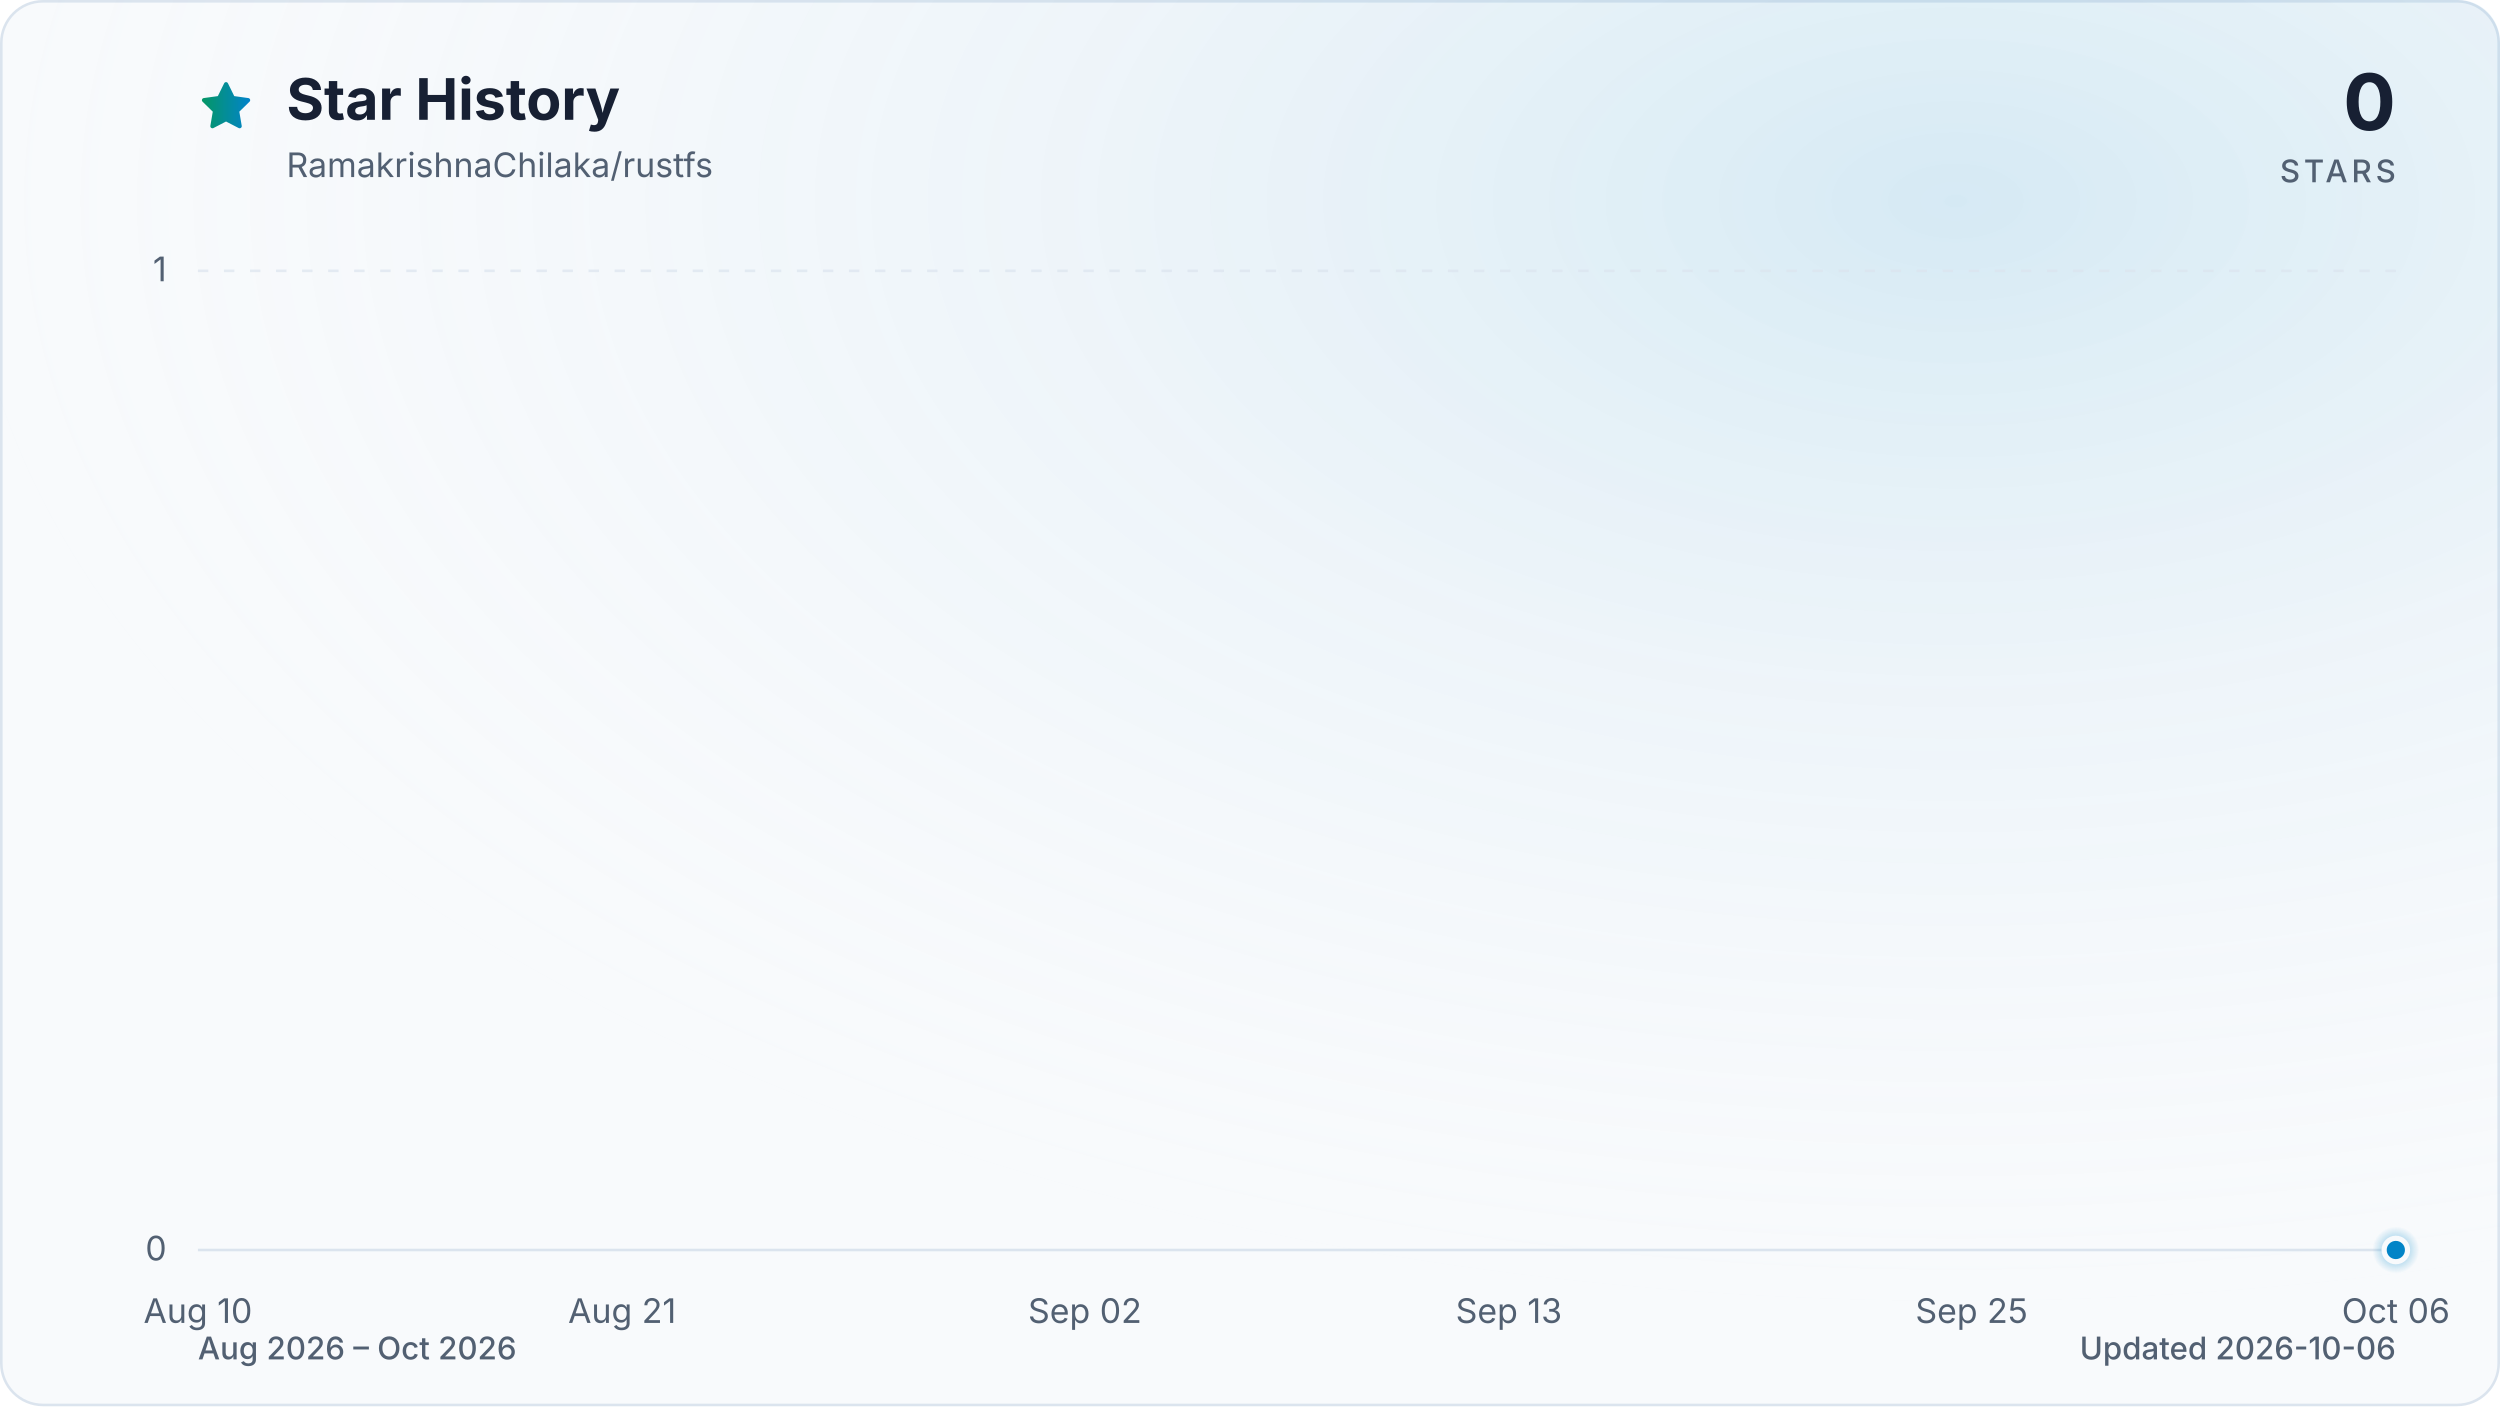
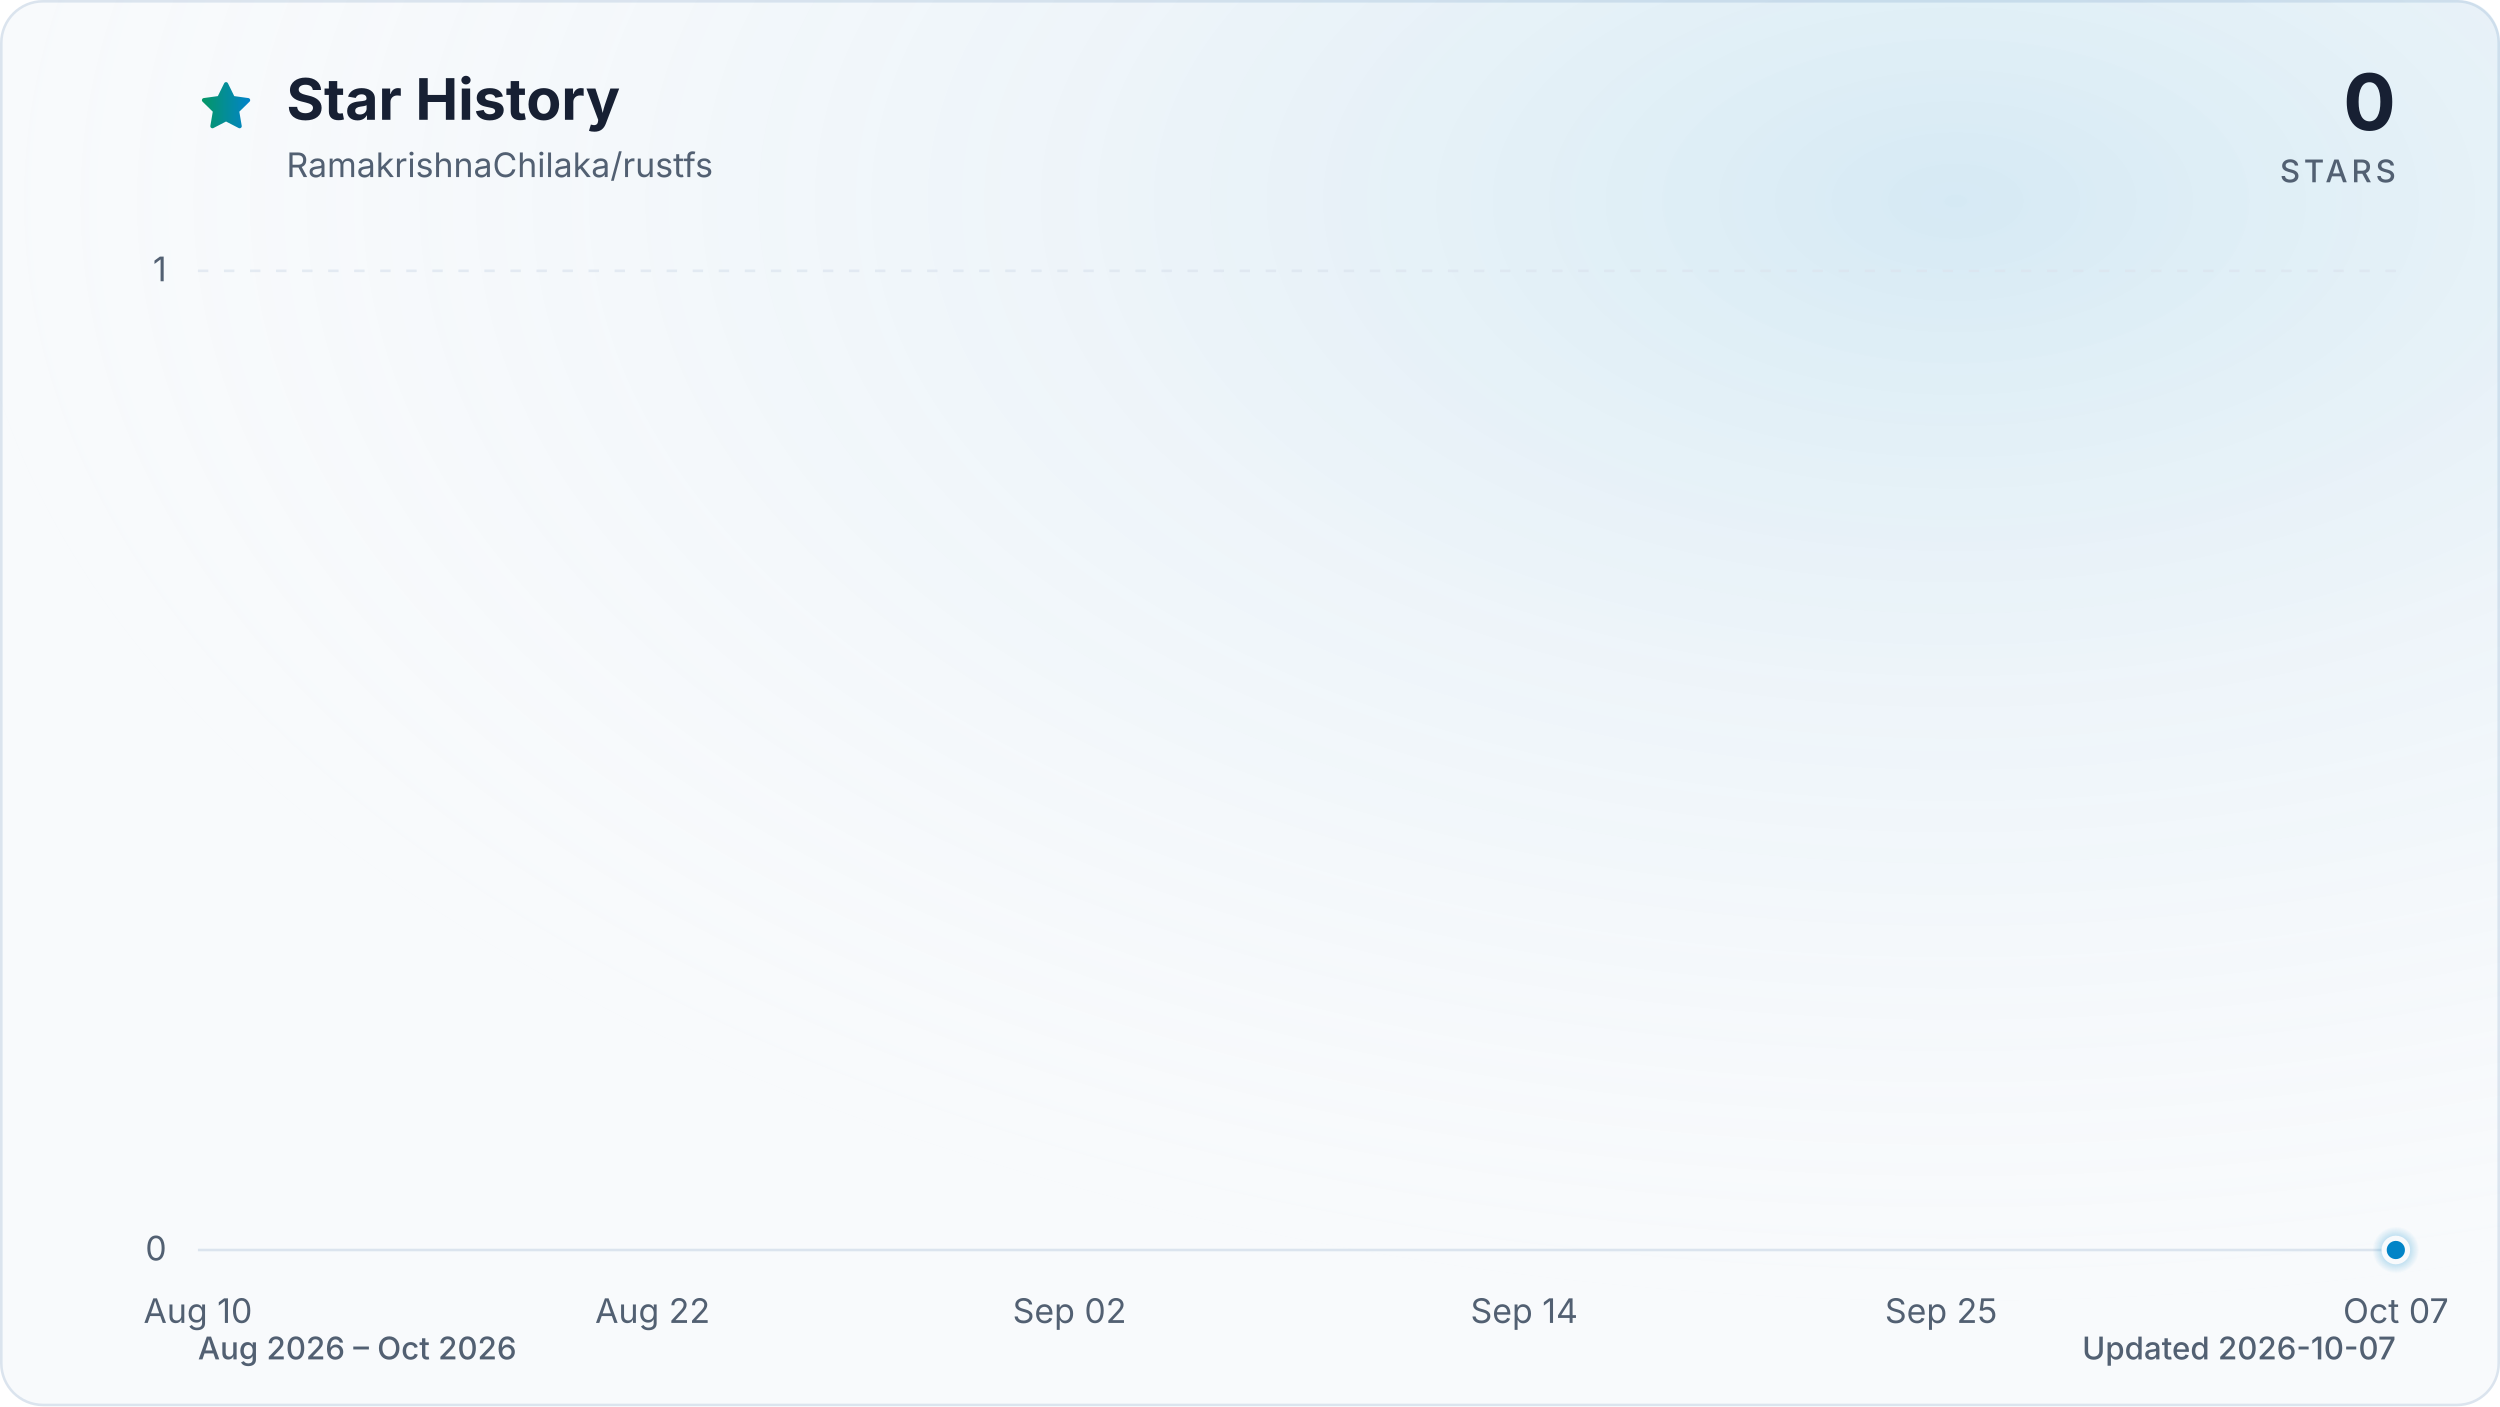
<svg xmlns="http://www.w3.org/2000/svg" viewBox="0 0 960 540" role="img" aria-labelledby="title description" data-style="gradient" data-variant="glow" data-animated="true">
  <defs>
    <linearGradient id="trend" x1="0" y1="0" x2="1" y2="0">
      <stop offset="0%" stop-color="#059669" />
      <stop offset="100%" stop-color="#0284c7" />
    </linearGradient>
    <linearGradient id="area" x1="0" y1="0" x2="0" y2="1">
      <stop offset="0%" stop-color="#059669" stop-opacity="0.30" />
      <stop offset="55%" stop-color="#0284c7" stop-opacity="0.10" />
      <stop offset="100%" stop-color="#0284c7" stop-opacity="0.01" />
    </linearGradient>
    <radialGradient id="marker-halo" cx="50%" cy="50%" r="50%">
      <stop offset="0%" stop-color="#0284c7" stop-opacity="0.55" />
      <stop offset="100%" stop-color="#0284c7" stop-opacity="0" />
    </radialGradient>
    <radialGradient id="surface-glow" cx="78%" cy="14%" r="80%">
      <stop offset="0%" stop-color="#0284c7" stop-opacity="0.14" />
      <stop offset="100%" stop-color="#f8fafc" stop-opacity="0" />
    </radialGradient>
    <filter id="trend-glow" x="-20%" y="-20%" width="140%" height="140%">
      <feGaussianBlur stdDeviation="7" />
    </filter>
  </defs>
  <style>
.trend-enter{transform-box:fill-box;transform-origin:center;animation:trend-enter 520ms cubic-bezier(0.16,1,0.3,1)}
.marker-enter{transform-box:fill-box;transform-origin:center;animation:marker-enter 320ms cubic-bezier(0.16,1,0.3,1) 200ms both}
.marker-pulse{transform-box:fill-box;transform-origin:center;animation:marker-pulse 2.6s ease-out infinite}
@keyframes trend-enter{from{opacity:.35;transform:translateY(10px)}to{opacity:1;transform:translateY(0)}}
@keyframes marker-enter{from{opacity:0;transform:scale(.4)}to{opacity:1;transform:scale(1)}}
@keyframes marker-pulse{0%{opacity:.5;transform:scale(.7)}70%,100%{opacity:0;transform:scale(2.1)}}
@media (prefers-reduced-motion:reduce){.trend-enter,.marker-enter,.marker-pulse{animation:none!important}}
@media (prefers-reduced-motion:reduce){.marker-pulse{opacity:0}}
</style>
  <rect x="0.5" y="0.5" width="959" height="539" fill="#f8fafc" stroke="#dbe4ee" stroke-width="1" rx="16" />
  <rect width="960" height="540" fill="url(#surface-glow)" rx="16" />
  <path d="M12 2.6l2.9 5.9 6.5.9-4.7 4.6 1.1 6.5-5.8-3-5.8 3 1.1-6.5-4.7-4.6 6.5-.9L12 2.6Z" transform="translate(76 30) scale(.9)" fill="url(#trend)" stroke="url(#trend)" stroke-width="1.8" stroke-linejoin="round" aria-hidden="true" />
  <text x="110" y="46" fill="#172033" font-family="ui-sans-serif, system-ui, -apple-system, BlinkMacSystemFont, 'Segoe UI', sans-serif" font-size="22" font-weight="700">Star History</text>
  <text x="110" y="68" fill="#526072" font-family="ui-sans-serif, system-ui, -apple-system, BlinkMacSystemFont, 'Segoe UI', sans-serif" font-size="13">RamakrishnaChilaka/rustfs</text>
  <text x="920" y="50" fill="#172033" font-family="ui-sans-serif, system-ui, -apple-system, BlinkMacSystemFont, 'Segoe UI', sans-serif" font-size="30" font-weight="700" text-anchor="end">0</text>
  <text x="920" y="70" fill="#526072" font-family="ui-sans-serif, system-ui, -apple-system, BlinkMacSystemFont, 'Segoe UI', sans-serif" font-size="12" font-weight="500" letter-spacing="1.5" text-anchor="end">STARS</text>
  <line x1="76" y1="480.0" x2="920" y2="480.0" stroke="#dbe4ee" stroke-width="1" stroke-dasharray="0" opacity="1" />
  <text x="64" y="484.0" fill="#526072" font-family="ui-sans-serif, system-ui, -apple-system, BlinkMacSystemFont, 'Segoe UI', sans-serif" font-size="13" text-anchor="end">0</text>
  <line x1="76" y1="104.0" x2="920" y2="104.0" stroke="#dbe4ee" stroke-width="1" stroke-dasharray="4 6" opacity="0.7" />
  <text x="64" y="108.0" fill="#526072" font-family="ui-sans-serif, system-ui, -apple-system, BlinkMacSystemFont, 'Segoe UI', sans-serif" font-size="13" text-anchor="end">1</text>
  <text x="76.0" y="508" fill="#526072" font-family="ui-sans-serif, system-ui, -apple-system, BlinkMacSystemFont, 'Segoe UI', sans-serif" font-size="13" text-anchor="middle">Aug 10</text>
-   <text x="238.9" y="508" fill="#526072" font-family="ui-sans-serif, system-ui, -apple-system, BlinkMacSystemFont, 'Segoe UI', sans-serif" font-size="13" text-anchor="middle">Aug 21</text>
-   <text x="416.6" y="508" fill="#526072" font-family="ui-sans-serif, system-ui, -apple-system, BlinkMacSystemFont, 'Segoe UI', sans-serif" font-size="13" text-anchor="middle">Sep 02</text>
-   <text x="579.4" y="508" fill="#526072" font-family="ui-sans-serif, system-ui, -apple-system, BlinkMacSystemFont, 'Segoe UI', sans-serif" font-size="13" text-anchor="middle">Sep 13</text>
-   <text x="757.1" y="508" fill="#526072" font-family="ui-sans-serif, system-ui, -apple-system, BlinkMacSystemFont, 'Segoe UI', sans-serif" font-size="13" text-anchor="middle">Sep 25</text>
-   <text x="920.0" y="508" fill="#526072" font-family="ui-sans-serif, system-ui, -apple-system, BlinkMacSystemFont, 'Segoe UI', sans-serif" font-size="13" text-anchor="middle">Oct 06</text>
+   <text x="250.6" y="508" fill="#526072" font-family="ui-sans-serif, system-ui, -apple-system, BlinkMacSystemFont, 'Segoe UI', sans-serif" font-size="13" text-anchor="middle">Aug 22</text>
+   <text x="410.7" y="508" fill="#526072" font-family="ui-sans-serif, system-ui, -apple-system, BlinkMacSystemFont, 'Segoe UI', sans-serif" font-size="13" text-anchor="middle">Sep 02</text>
+   <text x="585.3" y="508" fill="#526072" font-family="ui-sans-serif, system-ui, -apple-system, BlinkMacSystemFont, 'Segoe UI', sans-serif" font-size="13" text-anchor="middle">Sep 14</text>
+   <text x="745.4" y="508" fill="#526072" font-family="ui-sans-serif, system-ui, -apple-system, BlinkMacSystemFont, 'Segoe UI', sans-serif" font-size="13" text-anchor="middle">Sep 25</text>
+   <text x="920.0" y="508" fill="#526072" font-family="ui-sans-serif, system-ui, -apple-system, BlinkMacSystemFont, 'Segoe UI', sans-serif" font-size="13" text-anchor="middle">Oct 07</text>
  <g class="trend-enter">
-     <path d="M 76.0 480.0 C 80.9 480.0, 85.9 480.0, 90.8 480.0 C 95.7 480.0, 100.7 480.0, 105.6 480.0 C 110.5 480.0, 115.5 480.0, 120.4 480.0 C 125.4 480.0, 130.3 480.0, 135.2 480.0 C 140.2 480.0, 145.1 480.0, 150.0 480.0 C 155.0 480.0, 159.9 480.0, 164.8 480.0 C 169.8 480.0, 174.7 480.0, 179.6 480.0 C 184.6 480.0, 189.5 480.0, 194.5 480.0 C 199.4 480.0, 204.3 480.0, 209.3 480.0 C 214.2 480.0, 219.1 480.0, 224.1 480.0 C 229.0 480.0, 233.9 480.0, 238.9 480.0 C 243.8 480.0, 248.7 480.0, 253.7 480.0 C 258.6 480.0, 263.6 480.0, 268.5 480.0 C 273.4 480.0, 278.4 480.0, 283.3 480.0 C 288.2 480.0, 293.2 480.0, 298.1 480.0 C 303.0 480.0, 308.0 480.0, 312.9 480.0 C 317.8 480.0, 322.8 480.0, 327.7 480.0 C 332.7 480.0, 337.6 480.0, 342.5 480.0 C 347.5 480.0, 352.4 480.0, 357.3 480.0 C 362.3 480.0, 367.2 480.0, 372.1 480.0 C 377.1 480.0, 382.0 480.0, 386.9 480.0 C 391.9 480.0, 396.8 480.0, 401.8 480.0 C 406.7 480.0, 411.6 480.0, 416.6 480.0 C 421.5 480.0, 426.4 480.0, 431.4 480.0 C 436.3 480.0, 441.2 480.0, 446.2 480.0 C 451.1 480.0, 456.0 480.0, 461.0 480.0 C 465.9 480.0, 470.9 480.0, 475.8 480.0 C 480.7 480.0, 485.7 480.0, 490.6 480.0 C 495.5 480.0, 500.5 480.0, 505.4 480.0 C 510.3 480.0, 515.3 480.0, 520.2 480.0 C 525.1 480.0, 530.1 480.0, 535.0 480.0 C 540.0 480.0, 544.9 480.0, 549.8 480.0 C 554.8 480.0, 559.7 480.0, 564.6 480.0 C 569.6 480.0, 574.5 480.0, 579.4 480.0 C 584.4 480.0, 589.3 480.0, 594.2 480.0 C 599.2 480.0, 604.1 480.0, 609.1 480.0 C 614.0 480.0, 618.9 480.0, 623.9 480.0 C 628.8 480.0, 633.7 480.0, 638.7 480.0 C 643.6 480.0, 648.5 480.0, 653.5 480.0 C 658.4 480.0, 663.3 480.0, 668.3 480.0 C 673.2 480.0, 678.2 480.0, 683.1 480.0 C 688.0 480.0, 693.0 480.0, 697.9 480.0 C 702.8 480.0, 707.8 480.0, 712.7 480.0 C 717.6 480.0, 722.6 480.0, 727.5 480.0 C 732.4 480.0, 737.4 480.0, 742.3 480.0 C 747.3 480.0, 752.2 480.0, 757.1 480.0 C 762.1 480.0, 767.0 480.0, 771.9 480.0 C 776.9 480.0, 781.8 480.0, 786.7 480.0 C 791.7 480.0, 796.6 480.0, 801.5 480.0 C 806.5 480.0, 811.4 480.0, 816.4 480.0 C 821.3 480.0, 826.2 480.0, 831.2 480.0 C 836.1 480.0, 841.0 480.0, 846.0 480.0 C 850.9 480.0, 855.8 480.0, 860.8 480.0 C 865.7 480.0, 870.6 480.0, 875.6 480.0 C 880.5 480.0, 885.5 480.0, 890.4 480.0 C 895.3 480.0, 900.3 480.0, 905.2 480.0 C 910.1 480.0, 915.1 480.0, 920.0 480.0 L 920.0 480.0 L 76.0 480.0 Z" fill="url(#area)" />
-     <path d="M 76.0 480.0 C 80.9 480.0, 85.9 480.0, 90.8 480.0 C 95.7 480.0, 100.7 480.0, 105.6 480.0 C 110.5 480.0, 115.5 480.0, 120.4 480.0 C 125.4 480.0, 130.3 480.0, 135.2 480.0 C 140.2 480.0, 145.1 480.0, 150.0 480.0 C 155.0 480.0, 159.9 480.0, 164.8 480.0 C 169.8 480.0, 174.7 480.0, 179.6 480.0 C 184.6 480.0, 189.5 480.0, 194.5 480.0 C 199.4 480.0, 204.3 480.0, 209.3 480.0 C 214.2 480.0, 219.1 480.0, 224.1 480.0 C 229.0 480.0, 233.9 480.0, 238.9 480.0 C 243.8 480.0, 248.7 480.0, 253.7 480.0 C 258.6 480.0, 263.6 480.0, 268.5 480.0 C 273.4 480.0, 278.4 480.0, 283.3 480.0 C 288.2 480.0, 293.2 480.0, 298.1 480.0 C 303.0 480.0, 308.0 480.0, 312.9 480.0 C 317.8 480.0, 322.8 480.0, 327.7 480.0 C 332.7 480.0, 337.6 480.0, 342.5 480.0 C 347.5 480.0, 352.4 480.0, 357.3 480.0 C 362.3 480.0, 367.2 480.0, 372.1 480.0 C 377.1 480.0, 382.0 480.0, 386.9 480.0 C 391.9 480.0, 396.8 480.0, 401.8 480.0 C 406.7 480.0, 411.6 480.0, 416.6 480.0 C 421.5 480.0, 426.4 480.0, 431.4 480.0 C 436.3 480.0, 441.2 480.0, 446.2 480.0 C 451.1 480.0, 456.0 480.0, 461.0 480.0 C 465.9 480.0, 470.9 480.0, 475.8 480.0 C 480.7 480.0, 485.7 480.0, 490.6 480.0 C 495.5 480.0, 500.5 480.0, 505.4 480.0 C 510.3 480.0, 515.3 480.0, 520.2 480.0 C 525.1 480.0, 530.1 480.0, 535.0 480.0 C 540.0 480.0, 544.9 480.0, 549.8 480.0 C 554.8 480.0, 559.7 480.0, 564.6 480.0 C 569.6 480.0, 574.5 480.0, 579.4 480.0 C 584.4 480.0, 589.3 480.0, 594.2 480.0 C 599.2 480.0, 604.1 480.0, 609.1 480.0 C 614.0 480.0, 618.9 480.0, 623.9 480.0 C 628.8 480.0, 633.7 480.0, 638.7 480.0 C 643.6 480.0, 648.5 480.0, 653.5 480.0 C 658.4 480.0, 663.3 480.0, 668.3 480.0 C 673.2 480.0, 678.2 480.0, 683.1 480.0 C 688.0 480.0, 693.0 480.0, 697.9 480.0 C 702.8 480.0, 707.8 480.0, 712.7 480.0 C 717.6 480.0, 722.6 480.0, 727.5 480.0 C 732.4 480.0, 737.4 480.0, 742.3 480.0 C 747.3 480.0, 752.2 480.0, 757.1 480.0 C 762.1 480.0, 767.0 480.0, 771.9 480.0 C 776.9 480.0, 781.8 480.0, 786.7 480.0 C 791.7 480.0, 796.6 480.0, 801.5 480.0 C 806.5 480.0, 811.4 480.0, 816.4 480.0 C 821.3 480.0, 826.2 480.0, 831.2 480.0 C 836.1 480.0, 841.0 480.0, 846.0 480.0 C 850.9 480.0, 855.8 480.0, 860.8 480.0 C 865.7 480.0, 870.6 480.0, 875.6 480.0 C 880.5 480.0, 885.5 480.0, 890.4 480.0 C 895.3 480.0, 900.3 480.0, 905.2 480.0 C 910.1 480.0, 915.1 480.0, 920.0 480.0" fill="none" stroke="url(#trend)" stroke-width="12" stroke-linecap="round" stroke-linejoin="round" opacity="0.16" filter="url(#trend-glow)" />
-     <path d="M 76.0 480.0 C 80.9 480.0, 85.9 480.0, 90.8 480.0 C 95.7 480.0, 100.7 480.0, 105.6 480.0 C 110.5 480.0, 115.5 480.0, 120.4 480.0 C 125.4 480.0, 130.3 480.0, 135.2 480.0 C 140.2 480.0, 145.1 480.0, 150.0 480.0 C 155.0 480.0, 159.9 480.0, 164.8 480.0 C 169.8 480.0, 174.7 480.0, 179.6 480.0 C 184.6 480.0, 189.5 480.0, 194.5 480.0 C 199.4 480.0, 204.3 480.0, 209.3 480.0 C 214.2 480.0, 219.1 480.0, 224.1 480.0 C 229.0 480.0, 233.9 480.0, 238.9 480.0 C 243.8 480.0, 248.7 480.0, 253.7 480.0 C 258.6 480.0, 263.6 480.0, 268.5 480.0 C 273.4 480.0, 278.4 480.0, 283.3 480.0 C 288.2 480.0, 293.2 480.0, 298.1 480.0 C 303.0 480.0, 308.0 480.0, 312.9 480.0 C 317.8 480.0, 322.8 480.0, 327.7 480.0 C 332.7 480.0, 337.6 480.0, 342.5 480.0 C 347.5 480.0, 352.4 480.0, 357.3 480.0 C 362.3 480.0, 367.2 480.0, 372.1 480.0 C 377.1 480.0, 382.0 480.0, 386.9 480.0 C 391.9 480.0, 396.8 480.0, 401.8 480.0 C 406.7 480.0, 411.6 480.0, 416.6 480.0 C 421.5 480.0, 426.4 480.0, 431.4 480.0 C 436.3 480.0, 441.2 480.0, 446.2 480.0 C 451.1 480.0, 456.0 480.0, 461.0 480.0 C 465.9 480.0, 470.9 480.0, 475.8 480.0 C 480.7 480.0, 485.7 480.0, 490.6 480.0 C 495.5 480.0, 500.5 480.0, 505.4 480.0 C 510.3 480.0, 515.3 480.0, 520.2 480.0 C 525.1 480.0, 530.1 480.0, 535.0 480.0 C 540.0 480.0, 544.9 480.0, 549.8 480.0 C 554.8 480.0, 559.7 480.0, 564.6 480.0 C 569.6 480.0, 574.5 480.0, 579.4 480.0 C 584.4 480.0, 589.3 480.0, 594.2 480.0 C 599.2 480.0, 604.1 480.0, 609.1 480.0 C 614.0 480.0, 618.9 480.0, 623.9 480.0 C 628.8 480.0, 633.7 480.0, 638.7 480.0 C 643.6 480.0, 648.5 480.0, 653.5 480.0 C 658.4 480.0, 663.3 480.0, 668.3 480.0 C 673.2 480.0, 678.2 480.0, 683.1 480.0 C 688.0 480.0, 693.0 480.0, 697.9 480.0 C 702.8 480.0, 707.8 480.0, 712.7 480.0 C 717.6 480.0, 722.6 480.0, 727.5 480.0 C 732.4 480.0, 737.4 480.0, 742.3 480.0 C 747.3 480.0, 752.2 480.0, 757.1 480.0 C 762.1 480.0, 767.0 480.0, 771.9 480.0 C 776.9 480.0, 781.8 480.0, 786.7 480.0 C 791.7 480.0, 796.6 480.0, 801.5 480.0 C 806.5 480.0, 811.4 480.0, 816.4 480.0 C 821.3 480.0, 826.2 480.0, 831.2 480.0 C 836.1 480.0, 841.0 480.0, 846.0 480.0 C 850.9 480.0, 855.8 480.0, 860.8 480.0 C 865.7 480.0, 870.6 480.0, 875.6 480.0 C 880.5 480.0, 885.5 480.0, 890.4 480.0 C 895.3 480.0, 900.3 480.0, 905.2 480.0 C 910.1 480.0, 915.1 480.0, 920.0 480.0" fill="none" stroke="url(#trend)" stroke-width="3" stroke-linecap="round" stroke-linejoin="round" />
+     <path d="M 76.0 480.0 C 80.9 480.0, 85.7 480.0, 90.6 480.0 C 95.4 480.0, 100.3 480.0, 105.1 480.0 C 110.0 480.0, 114.8 480.0, 119.7 480.0 C 124.5 480.0, 129.4 480.0, 134.2 480.0 C 139.1 480.0, 143.9 480.0, 148.8 480.0 C 153.6 480.0, 158.5 480.0, 163.3 480.0 C 168.2 480.0, 173.0 480.0, 177.9 480.0 C 182.7 480.0, 187.6 480.0, 192.4 480.0 C 197.3 480.0, 202.1 480.0, 207.0 480.0 C 211.8 480.0, 216.7 480.0, 221.5 480.0 C 226.4 480.0, 231.2 480.0, 236.1 480.0 C 240.9 480.0, 245.8 480.0, 250.6 480.0 C 255.5 480.0, 260.3 480.0, 265.2 480.0 C 270.0 480.0, 274.9 480.0, 279.7 480.0 C 284.6 480.0, 289.4 480.0, 294.3 480.0 C 299.1 480.0, 304.0 480.0, 308.8 480.0 C 313.7 480.0, 318.5 480.0, 323.4 480.0 C 328.2 480.0, 333.1 480.0, 337.9 480.0 C 342.8 480.0, 347.6 480.0, 352.5 480.0 C 357.3 480.0, 362.2 480.0, 367.0 480.0 C 371.9 480.0, 376.7 480.0, 381.6 480.0 C 386.4 480.0, 391.3 480.0, 396.1 480.0 C 401.0 480.0, 405.8 480.0, 410.7 480.0 C 415.5 480.0, 420.4 480.0, 425.2 480.0 C 430.1 480.0, 434.9 480.0, 439.8 480.0 C 444.6 480.0, 449.5 480.0, 454.3 480.0 C 459.2 480.0, 464.0 480.0, 468.9 480.0 C 473.7 480.0, 478.6 480.0, 483.4 480.0 C 488.3 480.0, 493.1 480.0, 498.0 480.0 C 502.9 480.0, 507.7 480.0, 512.6 480.0 C 517.4 480.0, 522.3 480.0, 527.1 480.0 C 532.0 480.0, 536.8 480.0, 541.7 480.0 C 546.5 480.0, 551.4 480.0, 556.2 480.0 C 561.1 480.0, 565.9 480.0, 570.8 480.0 C 575.6 480.0, 580.5 480.0, 585.3 480.0 C 590.2 480.0, 595.0 480.0, 599.9 480.0 C 604.7 480.0, 609.6 480.0, 614.4 480.0 C 619.3 480.0, 624.1 480.0, 629.0 480.0 C 633.8 480.0, 638.7 480.0, 643.5 480.0 C 648.4 480.0, 653.2 480.0, 658.1 480.0 C 662.9 480.0, 667.8 480.0, 672.6 480.0 C 677.5 480.0, 682.3 480.0, 687.2 480.0 C 692.0 480.0, 696.9 480.0, 701.7 480.0 C 706.6 480.0, 711.4 480.0, 716.3 480.0 C 721.1 480.0, 726.0 480.0, 730.8 480.0 C 735.7 480.0, 740.5 480.0, 745.4 480.0 C 750.2 480.0, 755.1 480.0, 759.9 480.0 C 764.8 480.0, 769.6 480.0, 774.5 480.0 C 779.3 480.0, 784.2 480.0, 789.0 480.0 C 793.9 480.0, 798.7 480.0, 803.6 480.0 C 808.4 480.0, 813.3 480.0, 818.1 480.0 C 823.0 480.0, 827.8 480.0, 832.7 480.0 C 837.5 480.0, 842.4 480.0, 847.2 480.0 C 852.1 480.0, 856.9 480.0, 861.8 480.0 C 866.6 480.0, 871.5 480.0, 876.3 480.0 C 881.2 480.0, 886.0 480.0, 890.9 480.0 C 895.7 480.0, 900.6 480.0, 905.4 480.0 C 910.3 480.0, 915.1 480.0, 920.0 480.0 L 920.0 480.0 L 76.0 480.0 Z" fill="url(#area)" />
+     <path d="M 76.0 480.0 C 80.9 480.0, 85.7 480.0, 90.6 480.0 C 95.4 480.0, 100.3 480.0, 105.1 480.0 C 110.0 480.0, 114.8 480.0, 119.7 480.0 C 124.5 480.0, 129.4 480.0, 134.2 480.0 C 139.1 480.0, 143.9 480.0, 148.8 480.0 C 153.6 480.0, 158.5 480.0, 163.3 480.0 C 168.2 480.0, 173.0 480.0, 177.9 480.0 C 182.7 480.0, 187.6 480.0, 192.4 480.0 C 197.3 480.0, 202.1 480.0, 207.0 480.0 C 211.8 480.0, 216.7 480.0, 221.5 480.0 C 226.4 480.0, 231.2 480.0, 236.1 480.0 C 240.9 480.0, 245.8 480.0, 250.6 480.0 C 255.5 480.0, 260.3 480.0, 265.2 480.0 C 270.0 480.0, 274.9 480.0, 279.7 480.0 C 284.6 480.0, 289.4 480.0, 294.3 480.0 C 299.1 480.0, 304.0 480.0, 308.8 480.0 C 313.7 480.0, 318.5 480.0, 323.4 480.0 C 328.2 480.0, 333.1 480.0, 337.9 480.0 C 342.8 480.0, 347.6 480.0, 352.5 480.0 C 357.3 480.0, 362.2 480.0, 367.0 480.0 C 371.9 480.0, 376.7 480.0, 381.6 480.0 C 386.4 480.0, 391.3 480.0, 396.1 480.0 C 401.0 480.0, 405.8 480.0, 410.7 480.0 C 415.5 480.0, 420.4 480.0, 425.2 480.0 C 430.1 480.0, 434.9 480.0, 439.8 480.0 C 444.6 480.0, 449.5 480.0, 454.3 480.0 C 459.2 480.0, 464.0 480.0, 468.9 480.0 C 473.7 480.0, 478.6 480.0, 483.4 480.0 C 488.3 480.0, 493.1 480.0, 498.0 480.0 C 502.9 480.0, 507.7 480.0, 512.6 480.0 C 517.4 480.0, 522.3 480.0, 527.1 480.0 C 532.0 480.0, 536.8 480.0, 541.7 480.0 C 546.5 480.0, 551.4 480.0, 556.2 480.0 C 561.1 480.0, 565.9 480.0, 570.8 480.0 C 575.6 480.0, 580.5 480.0, 585.3 480.0 C 590.2 480.0, 595.0 480.0, 599.9 480.0 C 604.7 480.0, 609.6 480.0, 614.4 480.0 C 619.3 480.0, 624.1 480.0, 629.0 480.0 C 633.8 480.0, 638.7 480.0, 643.5 480.0 C 648.4 480.0, 653.2 480.0, 658.1 480.0 C 662.9 480.0, 667.8 480.0, 672.6 480.0 C 677.5 480.0, 682.3 480.0, 687.2 480.0 C 692.0 480.0, 696.9 480.0, 701.7 480.0 C 706.6 480.0, 711.4 480.0, 716.3 480.0 C 721.1 480.0, 726.0 480.0, 730.8 480.0 C 735.7 480.0, 740.5 480.0, 745.4 480.0 C 750.2 480.0, 755.1 480.0, 759.9 480.0 C 764.8 480.0, 769.6 480.0, 774.5 480.0 C 779.3 480.0, 784.2 480.0, 789.0 480.0 C 793.9 480.0, 798.7 480.0, 803.6 480.0 C 808.4 480.0, 813.3 480.0, 818.1 480.0 C 823.0 480.0, 827.8 480.0, 832.7 480.0 C 837.5 480.0, 842.4 480.0, 847.2 480.0 C 852.1 480.0, 856.9 480.0, 861.8 480.0 C 866.6 480.0, 871.5 480.0, 876.3 480.0 C 881.2 480.0, 886.0 480.0, 890.9 480.0 C 895.7 480.0, 900.6 480.0, 905.4 480.0 C 910.3 480.0, 915.1 480.0, 920.0 480.0" fill="none" stroke="url(#trend)" stroke-width="12" stroke-linecap="round" stroke-linejoin="round" opacity="0.16" filter="url(#trend-glow)" />
+     <path d="M 76.0 480.0 C 80.9 480.0, 85.7 480.0, 90.6 480.0 C 95.4 480.0, 100.3 480.0, 105.1 480.0 C 110.0 480.0, 114.8 480.0, 119.7 480.0 C 124.5 480.0, 129.4 480.0, 134.2 480.0 C 139.1 480.0, 143.9 480.0, 148.8 480.0 C 153.6 480.0, 158.5 480.0, 163.3 480.0 C 168.2 480.0, 173.0 480.0, 177.9 480.0 C 182.7 480.0, 187.6 480.0, 192.4 480.0 C 197.3 480.0, 202.1 480.0, 207.0 480.0 C 211.8 480.0, 216.7 480.0, 221.5 480.0 C 226.4 480.0, 231.2 480.0, 236.1 480.0 C 240.9 480.0, 245.8 480.0, 250.6 480.0 C 255.5 480.0, 260.3 480.0, 265.2 480.0 C 270.0 480.0, 274.9 480.0, 279.7 480.0 C 284.6 480.0, 289.4 480.0, 294.3 480.0 C 299.1 480.0, 304.0 480.0, 308.8 480.0 C 313.7 480.0, 318.5 480.0, 323.4 480.0 C 328.2 480.0, 333.1 480.0, 337.9 480.0 C 342.8 480.0, 347.6 480.0, 352.5 480.0 C 357.3 480.0, 362.2 480.0, 367.0 480.0 C 371.9 480.0, 376.7 480.0, 381.6 480.0 C 386.4 480.0, 391.3 480.0, 396.1 480.0 C 401.0 480.0, 405.8 480.0, 410.7 480.0 C 415.5 480.0, 420.4 480.0, 425.2 480.0 C 430.1 480.0, 434.9 480.0, 439.8 480.0 C 444.6 480.0, 449.5 480.0, 454.3 480.0 C 459.2 480.0, 464.0 480.0, 468.9 480.0 C 473.7 480.0, 478.6 480.0, 483.4 480.0 C 488.3 480.0, 493.1 480.0, 498.0 480.0 C 502.9 480.0, 507.7 480.0, 512.6 480.0 C 517.4 480.0, 522.3 480.0, 527.1 480.0 C 532.0 480.0, 536.8 480.0, 541.7 480.0 C 546.5 480.0, 551.4 480.0, 556.2 480.0 C 561.1 480.0, 565.9 480.0, 570.8 480.0 C 575.6 480.0, 580.5 480.0, 585.3 480.0 C 590.2 480.0, 595.0 480.0, 599.9 480.0 C 604.7 480.0, 609.6 480.0, 614.4 480.0 C 619.3 480.0, 624.1 480.0, 629.0 480.0 C 633.8 480.0, 638.7 480.0, 643.5 480.0 C 648.4 480.0, 653.2 480.0, 658.1 480.0 C 662.9 480.0, 667.8 480.0, 672.6 480.0 C 677.5 480.0, 682.3 480.0, 687.2 480.0 C 692.0 480.0, 696.9 480.0, 701.7 480.0 C 706.6 480.0, 711.4 480.0, 716.3 480.0 C 721.1 480.0, 726.0 480.0, 730.8 480.0 C 735.7 480.0, 740.5 480.0, 745.4 480.0 C 750.2 480.0, 755.1 480.0, 759.9 480.0 C 764.8 480.0, 769.6 480.0, 774.5 480.0 C 779.3 480.0, 784.2 480.0, 789.0 480.0 C 793.9 480.0, 798.7 480.0, 803.6 480.0 C 808.4 480.0, 813.3 480.0, 818.1 480.0 C 823.0 480.0, 827.8 480.0, 832.7 480.0 C 837.5 480.0, 842.4 480.0, 847.2 480.0 C 852.1 480.0, 856.9 480.0, 861.8 480.0 C 866.6 480.0, 871.5 480.0, 876.3 480.0 C 881.2 480.0, 886.0 480.0, 890.9 480.0 C 895.7 480.0, 900.6 480.0, 905.4 480.0 C 910.3 480.0, 915.1 480.0, 920.0 480.0" fill="none" stroke="url(#trend)" stroke-width="3" stroke-linecap="round" stroke-linejoin="round" />
  </g>
  <g class="marker-enter">
    <circle class="marker-pulse" cx="920.0" cy="480.0" r="9" fill="url(#marker-halo)" />
    <circle cx="920.0" cy="480.0" r="4.5" fill="#0284c7" stroke="#f8fafc" stroke-width="2" />
  </g>
  <text x="76" y="522" fill="#526072" font-family="ui-sans-serif, system-ui, -apple-system, BlinkMacSystemFont, 'Segoe UI', sans-serif" font-size="12" font-weight="500">Aug 2026 – Oct 2026</text>
-   <text x="920" y="522" fill="#526072" font-family="ui-sans-serif, system-ui, -apple-system, BlinkMacSystemFont, 'Segoe UI', sans-serif" font-size="12" font-weight="500" text-anchor="end">Updated 2026-10-06</text>
+   <text x="920" y="522" fill="#526072" font-family="ui-sans-serif, system-ui, -apple-system, BlinkMacSystemFont, 'Segoe UI', sans-serif" font-size="12" font-weight="500" text-anchor="end">Updated 2026-10-07</text>
</svg>
